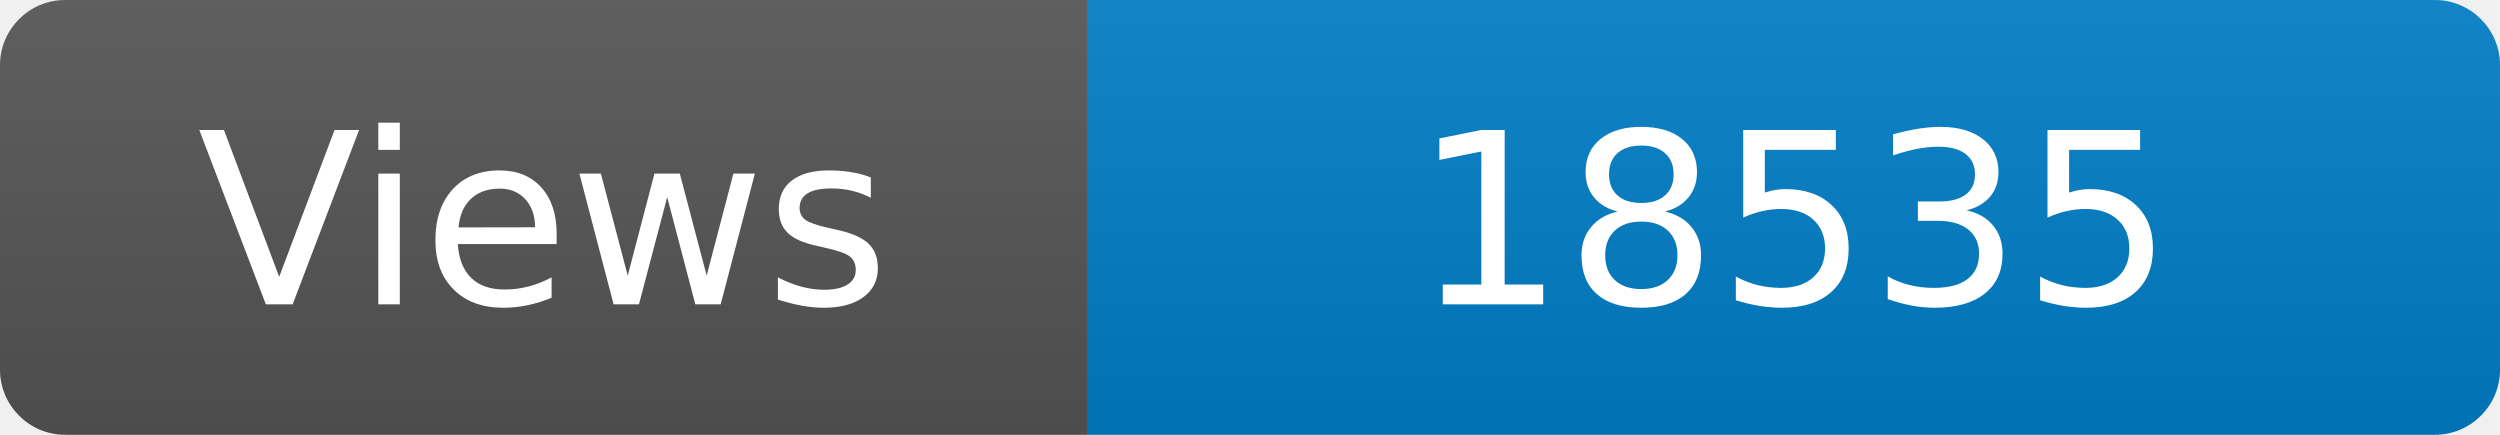
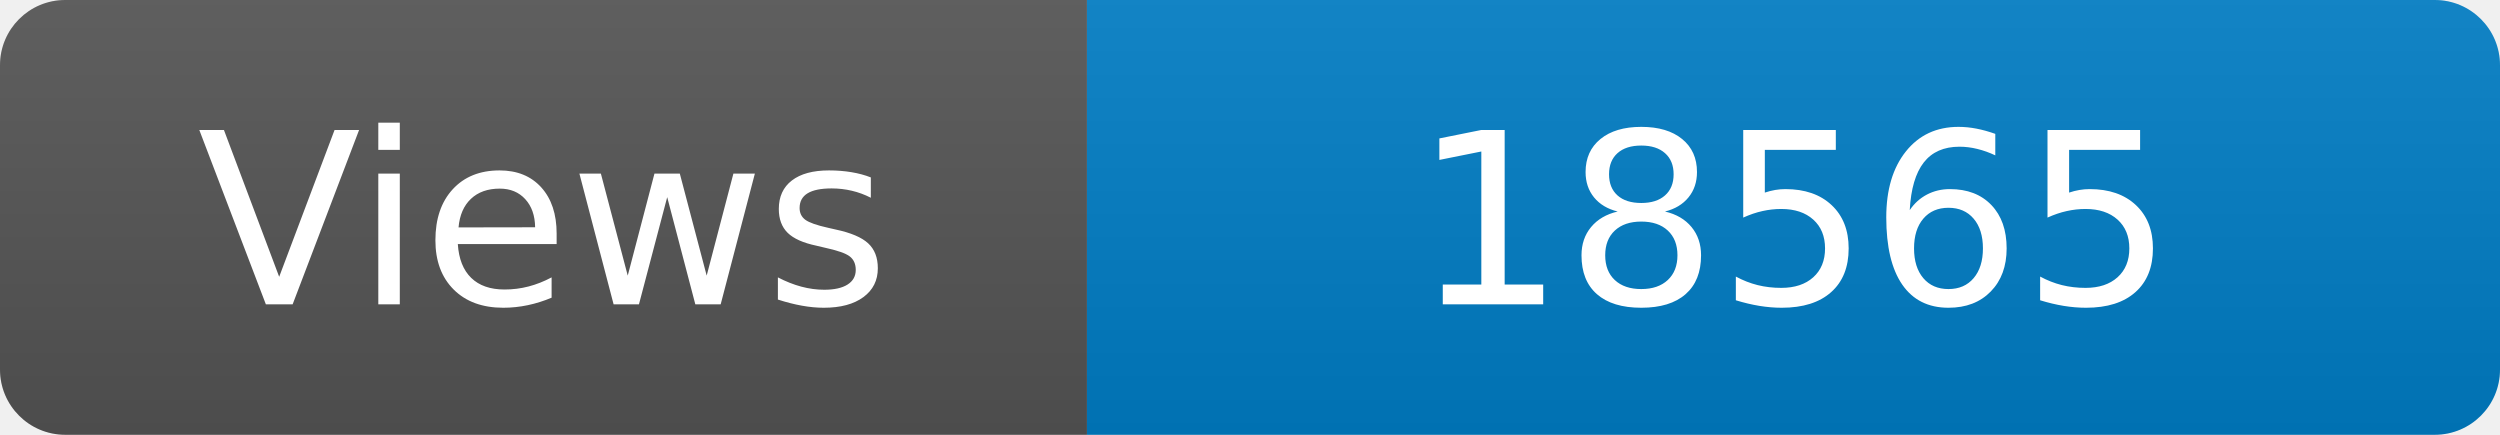
<svg xmlns="http://www.w3.org/2000/svg" width="115" height="20" role="img" aria-label="Maintained?: yes">
  <linearGradient id="s" x2="0" y2="100%">
    <stop offset="0" stop-color="#bbb" stop-opacity=".1" />
    <stop offset="1" stop-opacity=".1" />
  </linearGradient>
  <clipPath id="r">
    <rect width="115" height="20" rx="3" fill="#fff" />
  </clipPath>
  <g clip-path="url(#r)">
    <rect width="50" height="20" fill="#555" />
    <rect x="50" width="160" height="20" fill="#007ec6" />
    <rect width="115" height="20" fill="url(#s)" />
  </g>
  <g fill="#fff" text-anchor="middle" font-family="Verdana,Geneva,DejaVu Sans,sans-serif" font-size="110">
    <text x="250" y="140" transform="scale(.1)" fill="#fff">Views</text>
-     <text x="825" y="140" transform="scale(.1)" fill="#fff">18535</text>
+     <text x="825" y="140" transform="scale(.1)" fill="#fff">18565</text>
  </g>
</svg>
